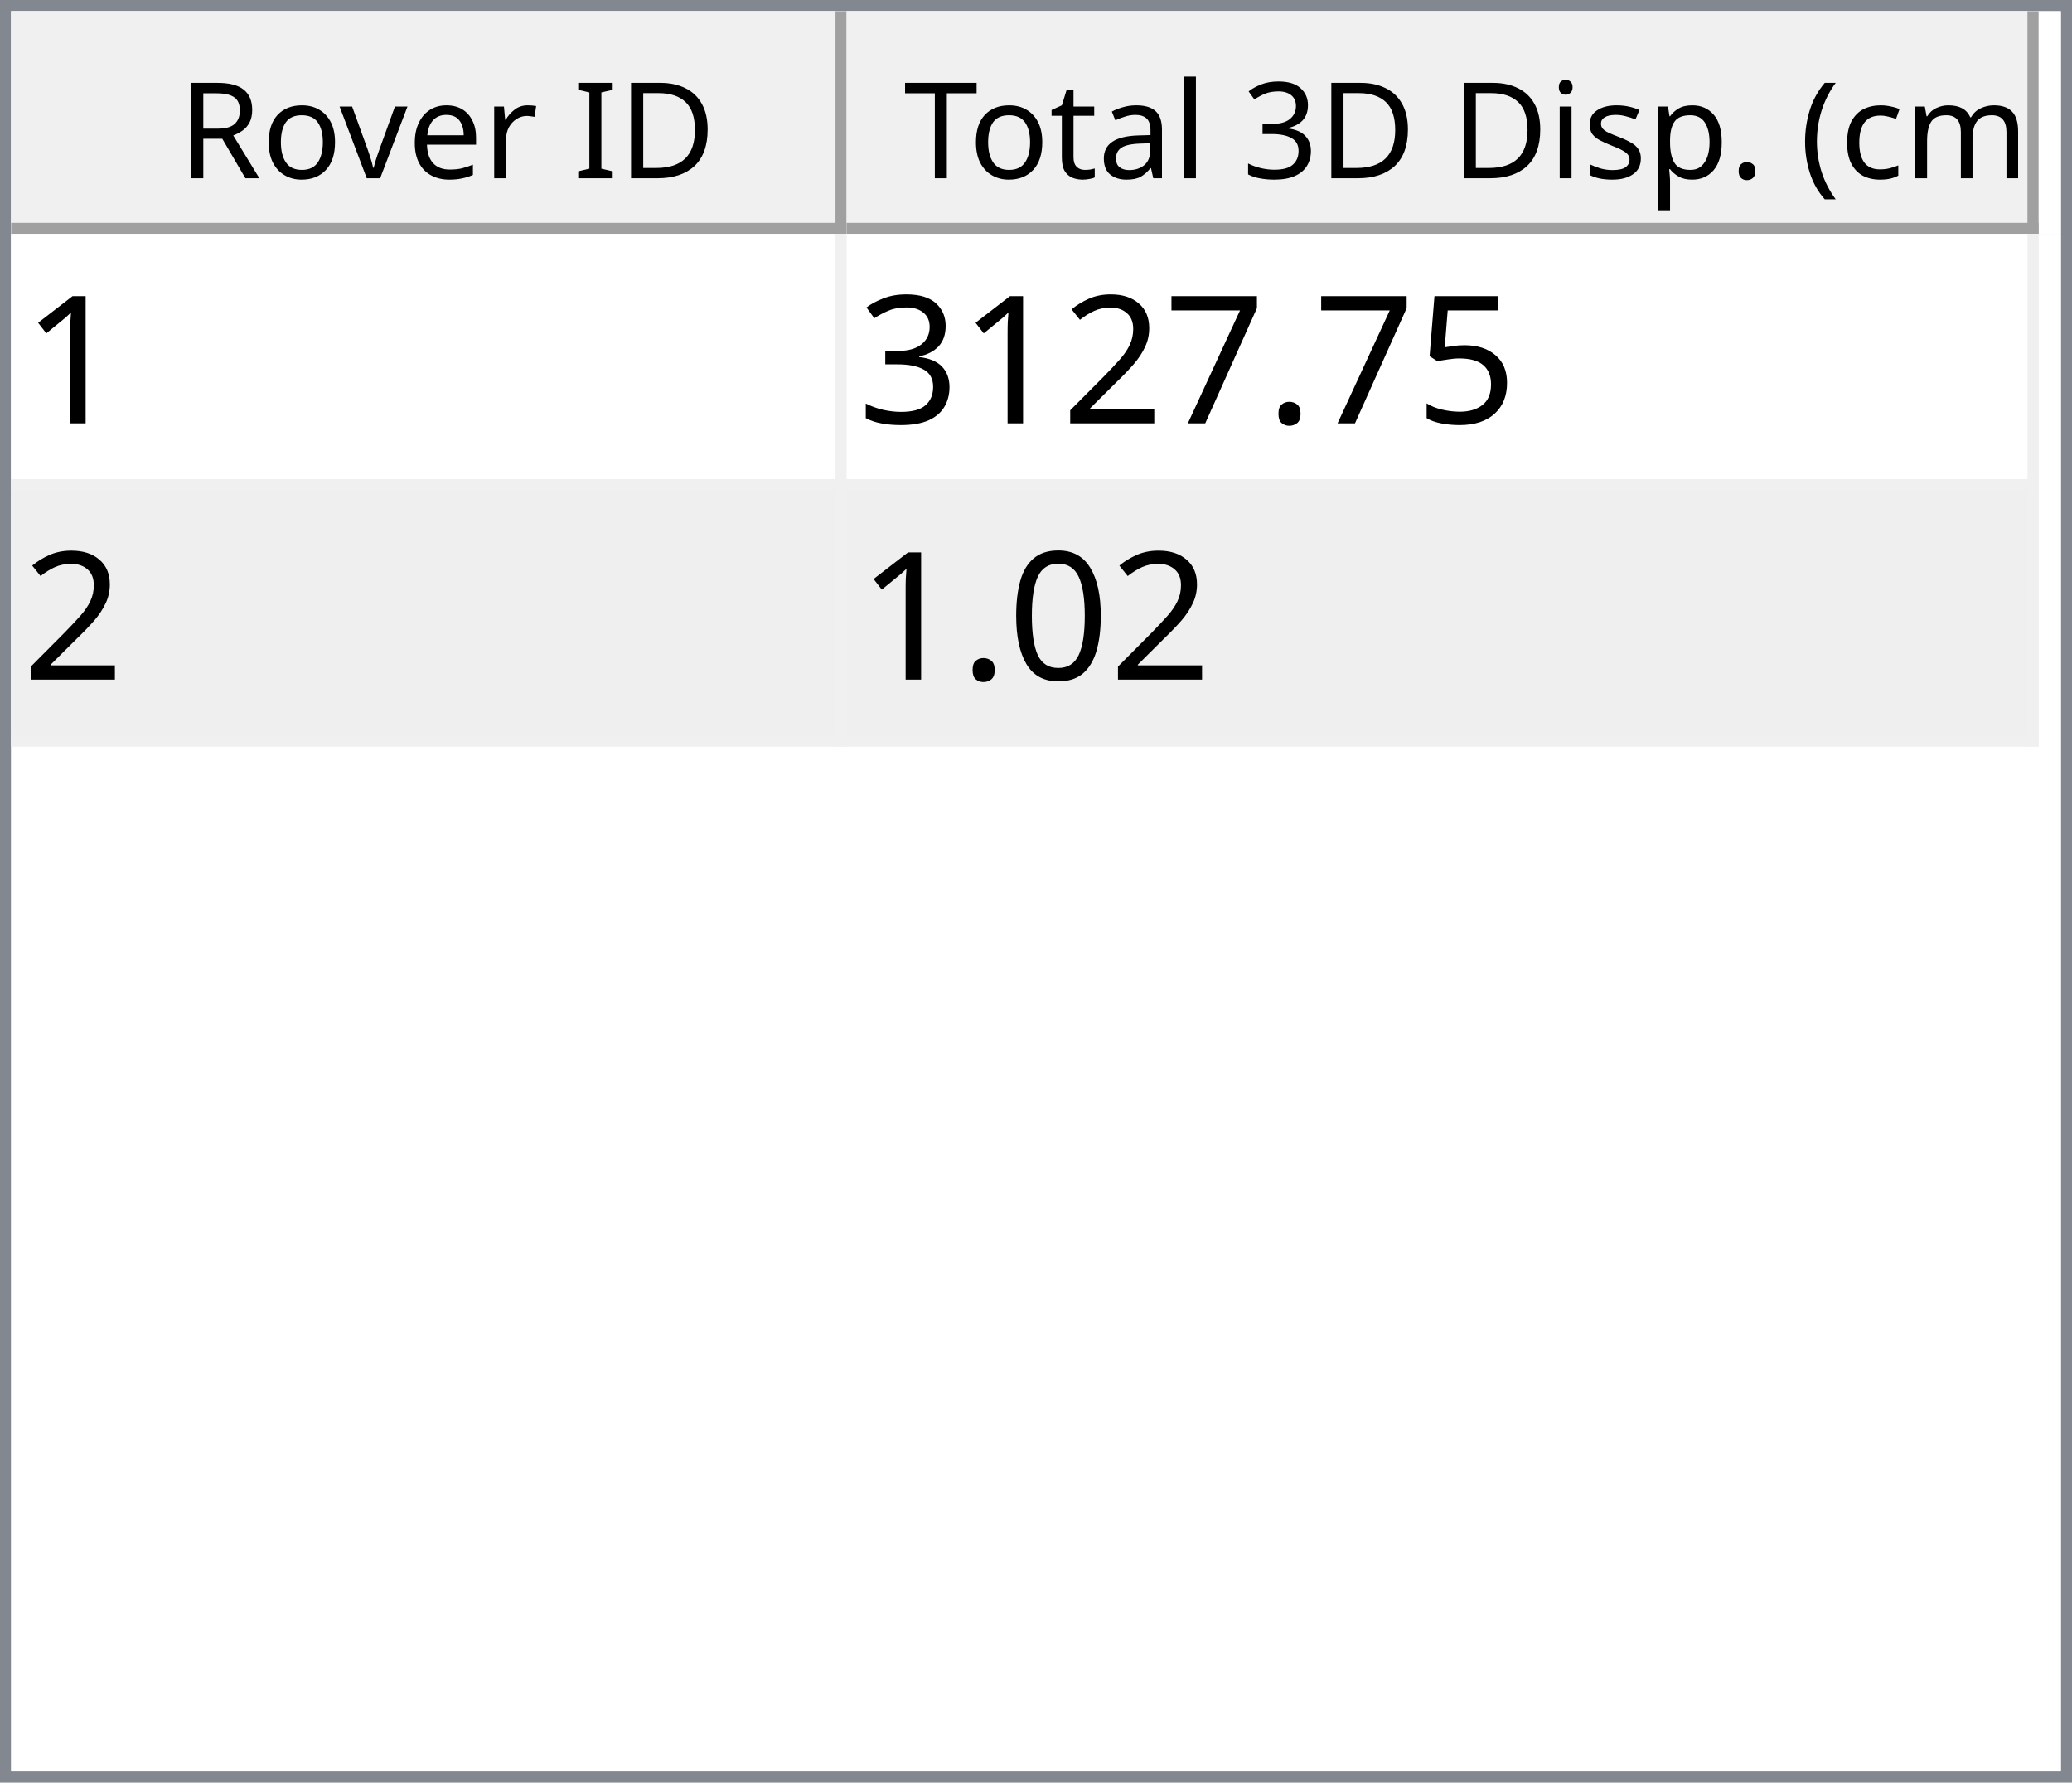
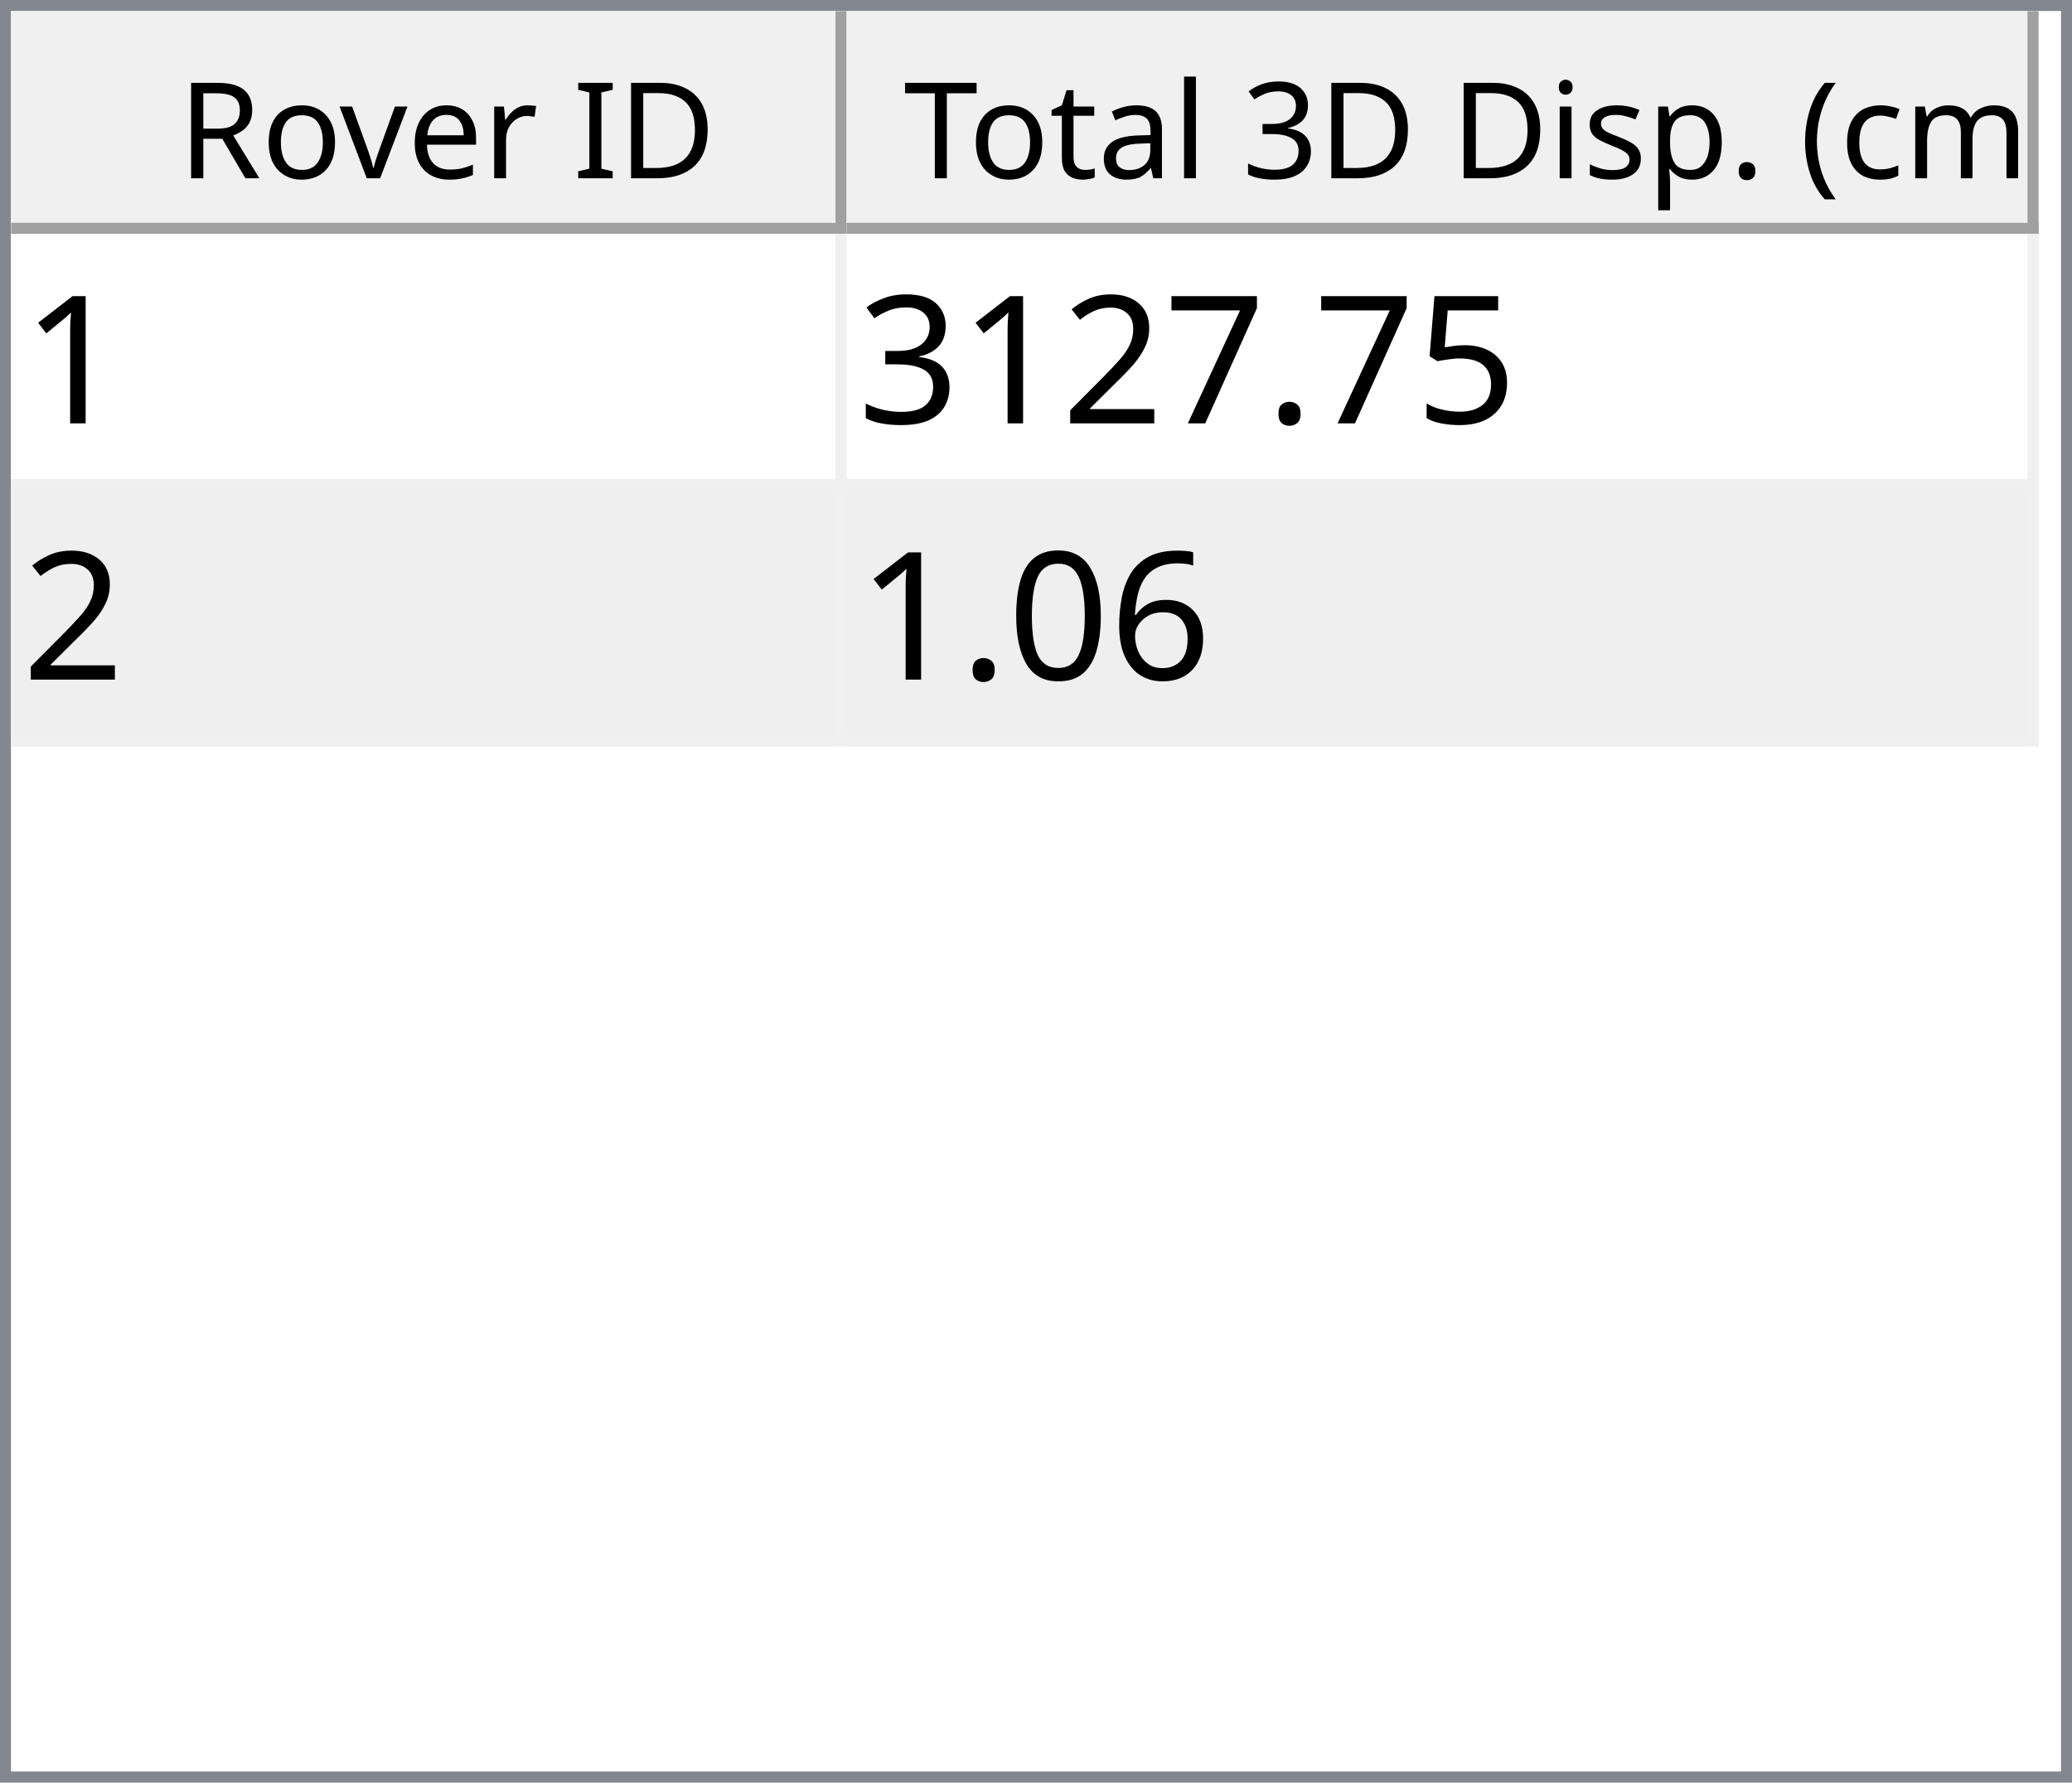
<svg xmlns="http://www.w3.org/2000/svg" style="fill-opacity:1; color-rendering:auto; color-interpolation:auto; text-rendering:auto; stroke:black; stroke-linecap:square; stroke-miterlimit:10; shape-rendering:auto; stroke-opacity:1; fill:black; stroke-dasharray:none; font-weight:normal; stroke-width:1; font-family:'Dialog'; font-style:normal; stroke-linejoin:miter; font-size:12px; stroke-dashoffset:0; image-rendering:auto;" width="186" height="160">
  <defs id="genericDefs" />
  <g>
    <defs id="defs1">
      <clipPath clipPathUnits="userSpaceOnUse" id="clipPath1">
        <path d="M0 0 L186 0 L186 160 L0 160 L0 0 Z" />
      </clipPath>
      <clipPath clipPathUnits="userSpaceOnUse" id="clipPath2">
        <path d="M0 0 L0 160 L186 160 L186 0 Z" />
      </clipPath>
      <clipPath clipPathUnits="userSpaceOnUse" id="clipPath3">
        <path d="M0 0 L0 20 L184 20 L184 0 Z" />
      </clipPath>
      <clipPath clipPathUnits="userSpaceOnUse" id="clipPath4">
        <path d="M0 0 L0 20 L75 20 L75 0 Z" />
      </clipPath>
      <clipPath clipPathUnits="userSpaceOnUse" id="clipPath5">
        <path d="M1 1 L1 19 L74 19 L74 1 Z" />
      </clipPath>
      <clipPath clipPathUnits="userSpaceOnUse" id="clipPath6">
        <path d="M0 0 L0 18 L73 18 L73 0 Z" />
      </clipPath>
      <clipPath clipPathUnits="userSpaceOnUse" id="clipPath7">
        <path d="M-0.5 -0.5 L-0.5 19.5 L74.5 19.5 L74.5 -0.5 Z" />
      </clipPath>
      <clipPath clipPathUnits="userSpaceOnUse" id="clipPath8">
        <path d="M0 0 L0 20 L107 20 L107 0 Z" />
      </clipPath>
      <clipPath clipPathUnits="userSpaceOnUse" id="clipPath9">
        <path d="M1 1 L1 19 L106 19 L106 1 Z" />
      </clipPath>
      <clipPath clipPathUnits="userSpaceOnUse" id="clipPath10">
        <path d="M0 0 L0 18 L105 18 L105 0 Z" />
      </clipPath>
      <clipPath clipPathUnits="userSpaceOnUse" id="clipPath11">
        <path d="M-0.5 -0.5 L-0.5 19.5 L106.5 19.5 L106.5 -0.5 Z" />
      </clipPath>
      <clipPath clipPathUnits="userSpaceOnUse" id="clipPath12">
        <path d="M0 0 L0 138 L184 138 L184 0 Z" />
      </clipPath>
      <clipPath clipPathUnits="userSpaceOnUse" id="clipPath13">
        <path d="M0 0 L0 46 L182 46 L182 0 Z" />
      </clipPath>
      <clipPath clipPathUnits="userSpaceOnUse" id="clipPath14">
        <path d="M-0.5 -0.5 L-0.5 45.5 L181.5 45.5 L181.5 -0.5 Z" />
      </clipPath>
      <clipPath clipPathUnits="userSpaceOnUse" id="clipPath15">
        <path d="M0 0 L0 22 L74 22 L74 0 Z" />
      </clipPath>
      <clipPath clipPathUnits="userSpaceOnUse" id="clipPath16">
        <path d="M0 0 L0 22 L106 22 L106 0 Z" />
      </clipPath>
      <font horiz-adv-x="64.551" id="font1">
        <font-face ascent="107.91" descent="25.098" units-per-em="100" style="font-style:normal; font-family:Segoe UI; font-weight:normal;" />
        <missing-glyph horiz-adv-x="64.551" d="M8.109 0 L8.109 68.266 L56.453 68.266 L56.453 0 L8.109 0 ZM15.328 7.234 L49.219 7.234 L49.219 61.031 L15.328 61.031 L15.328 7.234 Z" />
        <glyph unicode="D" horiz-adv-x="70.117" d="M9.188 0 L9.188 70.016 L28.516 70.016 Q65.531 70.016 65.531 35.891 Q65.531 19.672 55.25 9.836 Q44.969 0 27.734 0 L9.188 0 ZM17.391 62.594 L17.391 7.422 L27.828 7.422 Q41.609 7.422 49.273 14.797 Q56.938 22.172 56.938 35.688 Q56.938 62.594 28.328 62.594 L17.391 62.594 Z" />
        <glyph unicode="I" horiz-adv-x="26.611" d="M17.391 0 L9.188 0 L9.188 70.016 L17.391 70.016 L17.391 0 Z" />
        <glyph unicode=" " horiz-adv-x="27.393" d="" />
        <glyph unicode="r" horiz-adv-x="34.766" d="M34.188 41.891 Q32.078 43.5 28.125 43.5 Q23 43.5 19.555 38.672 Q16.109 33.844 16.109 25.484 L16.109 0 L8.109 0 L8.109 50 L16.109 50 L16.109 39.703 L16.312 39.703 Q18.016 44.969 21.531 47.922 Q25.047 50.875 29.391 50.875 Q32.516 50.875 34.188 50.203 L34.188 41.891 Z" />
        <glyph unicode="e" horiz-adv-x="52.295" d="M48.297 23 L12.984 23 Q13.188 14.656 17.484 10.109 Q21.781 5.562 29.297 5.562 Q37.75 5.562 44.828 11.141 L44.828 3.609 Q38.234 -1.172 27.391 -1.172 Q16.797 -1.172 10.742 5.641 Q4.688 12.453 4.688 24.812 Q4.688 36.469 11.305 43.82 Q17.922 51.172 27.734 51.172 Q37.547 51.172 42.922 44.828 Q48.297 38.484 48.297 27.203 L48.297 23 ZM40.094 29.781 Q40.047 36.719 36.75 40.578 Q33.453 44.438 27.594 44.438 Q21.922 44.438 17.969 40.383 Q14.016 36.328 13.094 29.781 L40.094 29.781 Z" />
        <glyph unicode="v" horiz-adv-x="47.9" d="M47.406 50 L27.484 0 L19.625 0 L0.688 50 L9.469 50 L22.172 13.672 Q23.578 9.672 23.922 6.688 L24.125 6.688 Q24.609 10.453 25.688 13.484 L38.969 50 L47.406 50 Z" />
        <glyph unicode="o" horiz-adv-x="58.594" d="M29 -1.172 Q17.922 -1.172 11.305 5.836 Q4.688 12.844 4.688 24.422 Q4.688 37.016 11.57 44.094 Q18.453 51.172 30.172 51.172 Q41.359 51.172 47.633 44.289 Q53.906 37.406 53.906 25.203 Q53.906 13.234 47.141 6.031 Q40.375 -1.172 29 -1.172 ZM29.594 44.438 Q21.875 44.438 17.383 39.188 Q12.891 33.938 12.891 24.703 Q12.891 15.828 17.43 10.695 Q21.969 5.562 29.594 5.562 Q37.359 5.562 41.531 10.594 Q45.703 15.625 45.703 24.906 Q45.703 34.281 41.531 39.359 Q37.359 44.438 29.594 44.438 Z" />
        <glyph unicode="R" horiz-adv-x="59.814" d="M59.375 0 L49.609 0 L37.891 19.625 Q36.281 22.359 34.766 24.289 Q33.25 26.219 31.664 27.438 Q30.078 28.656 28.25 29.219 Q26.422 29.781 24.125 29.781 L17.391 29.781 L17.391 0 L9.188 0 L9.188 70.016 L30.078 70.016 Q34.672 70.016 38.555 68.867 Q42.438 67.719 45.289 65.375 Q48.141 63.031 49.758 59.547 Q51.375 56.062 51.375 51.375 Q51.375 47.703 50.273 44.656 Q49.172 41.609 47.148 39.211 Q45.125 36.812 42.266 35.133 Q39.406 33.453 35.844 32.516 L35.844 32.328 Q37.594 31.547 38.891 30.547 Q40.188 29.547 41.359 28.18 Q42.531 26.812 43.68 25.078 Q44.828 23.344 46.234 21.047 L59.375 0 ZM17.391 62.594 L17.391 37.203 L28.516 37.203 Q31.594 37.203 34.203 38.133 Q36.812 39.062 38.719 40.797 Q40.625 42.531 41.703 45.047 Q42.781 47.562 42.781 50.688 Q42.781 56.297 39.141 59.445 Q35.5 62.594 28.609 62.594 L17.391 62.594 Z" />
        <glyph unicode=")" horiz-adv-x="30.176" d="M8.297 -15.922 L1.172 -15.922 Q16.406 2.344 16.406 26.812 Q16.406 51.469 1.078 70.016 L8.297 70.016 Q23.531 52.156 23.531 26.703 Q23.531 1.375 8.297 -15.922 Z" />
        <glyph unicode="m" horiz-adv-x="86.133" d="M79.109 0 L71.094 0 L71.094 28.719 Q71.094 37.016 68.531 40.727 Q65.969 44.438 59.906 44.438 Q54.781 44.438 51.195 39.75 Q47.609 35.062 47.609 28.516 L47.609 0 L39.594 0 L39.594 29.688 Q39.594 44.438 28.219 44.438 Q22.953 44.438 19.531 40.016 Q16.109 35.594 16.109 28.516 L16.109 0 L8.109 0 L8.109 50 L16.109 50 L16.109 42.094 L16.312 42.094 Q21.625 51.172 31.844 51.172 Q36.969 51.172 40.773 48.312 Q44.578 45.453 46 40.828 Q51.562 51.172 62.594 51.172 Q79.109 51.172 79.109 30.812 L79.109 0 Z" />
        <glyph unicode="c" horiz-adv-x="46.191" d="M42.188 2.297 Q36.422 -1.172 28.516 -1.172 Q17.828 -1.172 11.258 5.789 Q4.688 12.75 4.688 23.828 Q4.688 36.188 11.766 43.68 Q18.844 51.172 30.672 51.172 Q37.25 51.172 42.281 48.734 L42.281 40.531 Q36.719 44.438 30.375 44.438 Q22.703 44.438 17.797 38.945 Q12.891 33.453 12.891 24.516 Q12.891 15.719 17.508 10.641 Q22.125 5.562 29.891 5.562 Q36.422 5.562 42.188 9.906 L42.188 2.297 Z" />
        <glyph unicode="(" horiz-adv-x="30.176" d="M29.109 -15.922 L21.969 -15.922 Q6.844 1.375 6.844 26.703 Q6.844 52.156 21.969 70.016 L29.203 70.016 Q13.875 51.469 13.875 26.812 Q13.875 2.344 29.109 -15.922 Z" />
        <glyph unicode="." horiz-adv-x="21.68" d="M10.891 -1.078 Q8.641 -1.078 7.055 0.539 Q5.469 2.156 5.469 4.391 Q5.469 6.641 7.055 8.273 Q8.641 9.906 10.891 9.906 Q13.188 9.906 14.797 8.273 Q16.406 6.641 16.406 4.391 Q16.406 2.156 14.797 0.539 Q13.188 -1.078 10.891 -1.078 Z" />
        <glyph unicode="p" horiz-adv-x="58.789" d="M16.312 7.234 L16.109 7.234 L16.109 -23 L8.109 -23 L8.109 50 L16.109 50 L16.109 41.219 L16.312 41.219 Q22.219 51.172 33.594 51.172 Q43.266 51.172 48.688 44.461 Q54.109 37.75 54.109 26.469 Q54.109 13.922 48 6.375 Q41.891 -1.172 31.297 -1.172 Q21.578 -1.172 16.312 7.234 ZM16.109 27.391 L16.109 20.406 Q16.109 14.203 20.141 9.883 Q24.172 5.562 30.375 5.562 Q37.641 5.562 41.773 11.133 Q45.906 16.703 45.906 26.609 Q45.906 34.969 42.047 39.703 Q38.188 44.438 31.594 44.438 Q24.609 44.438 20.359 39.578 Q16.109 34.719 16.109 27.391 Z" />
        <glyph unicode="s" horiz-adv-x="42.432" d="M5.078 1.812 L5.078 10.406 Q11.625 5.562 19.484 5.562 Q30.031 5.562 30.031 12.594 Q30.031 14.594 29.125 15.992 Q28.219 17.391 26.68 18.461 Q25.141 19.531 23.07 20.383 Q21 21.234 18.609 22.172 Q15.281 23.484 12.766 24.828 Q10.25 26.172 8.57 27.859 Q6.891 29.547 6.031 31.695 Q5.172 33.844 5.172 36.719 Q5.172 40.234 6.789 42.945 Q8.406 45.656 11.086 47.484 Q13.766 49.312 17.211 50.242 Q20.656 51.172 24.312 51.172 Q30.812 51.172 35.938 48.922 L35.938 40.828 Q30.422 44.438 23.25 44.438 Q21 44.438 19.195 43.922 Q17.391 43.406 16.094 42.477 Q14.797 41.547 14.086 40.258 Q13.375 38.969 13.375 37.406 Q13.375 35.453 14.086 34.133 Q14.797 32.812 16.164 31.789 Q17.531 30.766 19.484 29.938 Q21.438 29.109 23.922 28.125 Q27.25 26.859 29.883 25.516 Q32.516 24.172 34.375 22.484 Q36.234 20.797 37.234 18.602 Q38.234 16.406 38.234 13.375 Q38.234 9.672 36.602 6.938 Q34.969 4.203 32.234 2.398 Q29.5 0.594 25.93 -0.289 Q22.359 -1.172 18.453 -1.172 Q10.75 -1.172 5.078 1.812 Z" />
        <glyph unicode="i" horiz-adv-x="24.219" d="M12.203 62.703 Q10.062 62.703 8.547 64.164 Q7.031 65.625 7.031 67.875 Q7.031 70.125 8.547 71.609 Q10.062 73.094 12.203 73.094 Q14.406 73.094 15.945 71.609 Q17.484 70.125 17.484 67.875 Q17.484 65.719 15.945 64.211 Q14.406 62.703 12.203 62.703 ZM16.109 0 L8.109 0 L8.109 50 L16.109 50 L16.109 0 Z" />
        <glyph unicode="3" horiz-adv-x="53.906" d="M46.531 19.828 Q46.531 15.094 44.75 11.211 Q42.969 7.328 39.719 4.57 Q36.469 1.812 31.93 0.297 Q27.391 -1.219 21.922 -1.219 Q11.922 -1.219 6 2.594 L6 11.188 Q13.094 5.609 22.219 5.609 Q25.875 5.609 28.828 6.539 Q31.781 7.469 33.906 9.227 Q36.031 10.984 37.18 13.477 Q38.328 15.969 38.328 19.094 Q38.328 32.812 18.797 32.812 L12.984 32.812 L12.984 39.594 L18.5 39.594 Q35.797 39.594 35.797 52.484 Q35.797 64.406 22.609 64.406 Q15.188 64.406 8.688 59.422 L8.688 67.188 Q15.375 71.188 24.609 71.188 Q29 71.188 32.57 69.969 Q36.141 68.75 38.68 66.555 Q41.219 64.359 42.609 61.281 Q44 58.203 44 54.5 Q44 40.672 30.031 36.719 L30.031 36.531 Q33.594 36.141 36.625 34.797 Q39.656 33.453 41.852 31.305 Q44.047 29.156 45.289 26.25 Q46.531 23.344 46.531 19.828 Z" />
        <glyph unicode="l" horiz-adv-x="24.219" d="M16.109 0 L8.109 0 L8.109 74.031 L16.109 74.031 L16.109 0 Z" />
        <glyph unicode="a" horiz-adv-x="50.879" d="M43.891 0 L35.891 0 L35.891 7.812 L35.688 7.812 Q30.469 -1.172 20.312 -1.172 Q12.844 -1.172 8.617 2.781 Q4.391 6.734 4.391 13.281 Q4.391 27.297 20.906 29.594 L35.891 31.688 Q35.891 44.438 25.594 44.438 Q16.547 44.438 9.281 38.281 L9.281 46.484 Q16.656 51.172 26.266 51.172 Q43.891 51.172 43.891 32.516 L43.891 0 ZM35.891 25.297 L23.828 23.641 Q18.266 22.859 15.43 20.875 Q12.594 18.891 12.594 13.875 Q12.594 10.203 15.211 7.883 Q17.828 5.562 22.172 5.562 Q28.125 5.562 32.008 9.742 Q35.891 13.922 35.891 20.312 L35.891 25.297 Z" />
        <glyph unicode="t" horiz-adv-x="33.887" d="M31.297 0.484 Q28.469 -1.078 23.828 -1.078 Q10.688 -1.078 10.688 13.578 L10.688 43.172 L2.094 43.172 L2.094 50 L10.688 50 L10.688 62.203 L18.703 64.797 L18.703 50 L31.297 50 L31.297 43.172 L18.703 43.172 L18.703 14.984 Q18.703 9.969 20.414 7.82 Q22.125 5.672 26.078 5.672 Q29.109 5.672 31.297 7.328 L31.297 0.484 Z" />
        <glyph unicode="T" horiz-adv-x="52.393" d="M50.594 62.594 L30.375 62.594 L30.375 0 L22.172 0 L22.172 62.594 L2 62.594 L2 70.016 L50.594 70.016 L50.594 62.594 Z" />
      </font>
      <font horiz-adv-x="75.0" id="font2">
        <font-face ascent="100.537" descent="21.973" units-per-em="100" style="font-style:normal; font-family:sans-serif; font-weight:normal;" />
        <missing-glyph horiz-adv-x="75.0" d="M12.5 0 L12.5 62.5 L62.5 62.5 L62.5 0 L12.5 0 ZM14.062 1.562 L60.938 1.562 L60.938 60.938 L14.062 60.938 L14.062 1.562 Z" />
        <glyph unicode="1" horiz-adv-x="55.615" d="M37.25 0 L28.469 0 L28.469 56 Q25.297 52.984 20.141 49.953 Q14.984 46.922 10.891 45.406 L10.891 53.906 Q18.266 57.375 23.781 62.305 Q29.297 67.234 31.594 71.875 L37.25 71.875 L37.25 0 Z" />
        <glyph unicode="5" horiz-adv-x="55.615" d="M4.156 18.75 L13.375 19.531 Q14.406 12.797 18.141 9.398 Q21.875 6 27.156 6 Q33.5 6 37.891 10.789 Q42.281 15.578 42.281 23.484 Q42.281 31 38.062 35.352 Q33.844 39.703 27 39.703 Q22.75 39.703 19.336 37.773 Q15.922 35.844 13.969 32.766 L5.719 33.844 L12.641 70.609 L48.25 70.609 L48.25 62.203 L19.672 62.203 L15.828 42.969 Q22.266 47.469 29.344 47.469 Q38.719 47.469 45.164 40.969 Q51.609 34.469 51.609 24.266 Q51.609 14.547 45.953 7.469 Q39.062 -1.219 27.156 -1.219 Q17.391 -1.219 11.211 4.25 Q5.031 9.719 4.156 18.75 Z" />
        <glyph unicode="." horiz-adv-x="27.783" d="M9.078 0 L9.078 10.016 L19.094 10.016 L19.094 0 L9.078 0 Z" />
        <glyph unicode="7" horiz-adv-x="55.615" d="M4.734 62.203 L4.734 70.656 L51.078 70.656 L51.078 63.812 Q44.234 56.547 37.523 44.484 Q30.812 32.422 27.156 19.672 Q24.516 10.688 23.781 0 L14.75 0 Q14.891 8.453 18.062 20.414 Q21.234 32.375 27.172 43.484 Q33.109 54.594 39.797 62.203 L4.734 62.203 Z" />
        <glyph unicode="2" horiz-adv-x="55.615" d="M50.344 8.453 L50.344 0 L3.031 0 Q2.938 3.172 4.047 6.109 Q5.859 10.938 9.836 15.625 Q13.812 20.312 21.344 26.469 Q33.016 36.031 37.117 41.625 Q41.219 47.219 41.219 52.203 Q41.219 57.422 37.477 61.008 Q33.734 64.594 27.734 64.594 Q21.391 64.594 17.578 60.789 Q13.766 56.984 13.719 50.25 L4.688 51.172 Q5.609 61.281 11.664 66.578 Q17.719 71.875 27.938 71.875 Q38.234 71.875 44.242 66.164 Q50.25 60.453 50.25 52 Q50.25 47.703 48.492 43.555 Q46.734 39.406 42.656 34.812 Q38.578 30.219 29.109 22.219 Q21.188 15.578 18.945 13.211 Q16.703 10.844 15.234 8.453 L50.344 8.453 Z" />
        <glyph unicode="3" horiz-adv-x="55.615" d="M4.203 18.891 L12.984 20.062 Q14.5 12.594 18.141 9.297 Q21.781 6 27 6 Q33.203 6 37.477 10.297 Q41.75 14.594 41.75 20.953 Q41.75 27 37.797 30.93 Q33.844 34.859 27.734 34.859 Q25.25 34.859 21.531 33.891 L22.516 41.609 Q23.391 41.5 23.922 41.5 Q29.547 41.5 34.039 44.43 Q38.531 47.359 38.531 53.469 Q38.531 58.297 35.258 61.477 Q31.984 64.656 26.812 64.656 Q21.688 64.656 18.266 61.43 Q14.844 58.203 13.875 51.766 L5.078 53.328 Q6.688 62.156 12.398 67.016 Q18.109 71.875 26.609 71.875 Q32.469 71.875 37.398 69.359 Q42.328 66.844 44.945 62.5 Q47.562 58.156 47.562 53.266 Q47.562 48.641 45.07 44.828 Q42.578 41.016 37.703 38.766 Q44.047 37.312 47.562 32.695 Q51.078 28.078 51.078 21.141 Q51.078 11.766 44.242 5.25 Q37.406 -1.266 26.953 -1.266 Q17.531 -1.266 11.305 4.352 Q5.078 9.969 4.203 18.891 Z" />
+         <glyph unicode="6" horiz-adv-x="55.615" d="M49.75 54.047 L41.016 53.375 Q39.844 58.547 37.703 60.891 Q34.125 64.656 28.906 64.656 Q24.703 64.656 21.531 62.312 Q17.391 59.281 14.992 53.469 Q12.594 47.656 12.5 36.922 Q15.672 41.75 20.266 44.094 Q24.859 46.438 29.891 46.438 Q38.672 46.438 44.852 39.969 Q51.031 33.5 51.031 23.25 Q51.031 16.5 48.125 10.719 Q45.219 4.938 40.141 1.859 Q35.062 -1.219 28.609 -1.219 Q17.625 -1.219 10.695 6.859 Q3.766 14.938 3.766 33.5 Q3.766 54.25 11.422 63.672 Q18.109 71.875 29.438 71.875 Q37.891 71.875 43.289 67.141 Q48.688 62.406 49.75 54.047 ZM13.875 23.188 Q13.875 18.656 15.797 14.508 Q17.719 10.359 21.188 8.18 Q24.656 6 28.469 6 Q34.031 6 38.039 10.492 Q42.047 14.984 42.047 22.703 Q42.047 30.125 38.086 34.398 Q34.125 38.672 28.125 38.672 Q22.172 38.672 18.023 34.398 Q13.875 30.125 13.875 23.188 Z" />
        <glyph unicode="0" horiz-adv-x="55.615" d="M4.156 35.297 Q4.156 48 6.766 55.742 Q9.375 63.484 14.523 67.68 Q19.672 71.875 27.484 71.875 Q33.25 71.875 37.594 69.555 Q41.938 67.234 44.773 62.867 Q47.609 58.5 49.219 52.227 Q50.828 45.953 50.828 35.297 Q50.828 22.703 48.242 14.969 Q45.656 7.234 40.508 3.008 Q35.359 -1.219 27.484 -1.219 Q17.141 -1.219 11.234 6.203 Q4.156 15.141 4.156 35.297 ZM13.188 35.297 Q13.188 17.672 17.312 11.836 Q21.438 6 27.484 6 Q33.547 6 37.672 11.859 Q41.797 17.719 41.797 35.297 Q41.797 52.984 37.672 58.789 Q33.547 64.594 27.391 64.594 Q21.344 64.594 17.719 59.469 Q13.188 52.938 13.188 35.297 Z" />
      </font>
    </defs>
    <g style="fill:white; stroke:white;">
      <rect x="0" y="0" width="186" style="clip-path:url(#clipPath1); stroke:none;" height="160" />
    </g>
    <g style="fill:white; text-rendering:optimizeSpeed; color-rendering:optimizeSpeed; image-rendering:optimizeSpeed; shape-rendering:crispEdges; stroke:white; color-interpolation:sRGB;">
      <rect x="0" width="186" height="160" y="0" style="stroke:none;" />
      <path style="stroke:none;" d="M0 160 L186 160 L186 0 L0 0 Z" />
    </g>
    <g style="fill:rgb(240,240,240); font-family:'Segoe UI'; stroke:rgb(240,240,240);">
      <rect x="0" y="0" width="186" style="clip-path:url(#clipPath2); stroke:none;" height="160" />
    </g>
    <g style="fill:rgb(130,135,144); font-family:'Segoe UI'; stroke:rgb(130,135,144);">
      <path d="M0 0 L186 0 L186 160 L0 160 L0 0 ZM1 1 L185 1 L185 159 L1 159 L1 1 Z" style="fill-rule:evenodd; clip-path:url(#clipPath2); stroke:none;" />
    </g>
    <g style="fill:white; font-family:'Segoe UI'; stroke:white;" transform="translate(1,1)">
      <rect x="0" y="0" width="184" style="clip-path:url(#clipPath3); stroke:none;" height="20" />
    </g>
    <g style="fill:rgb(240,240,240); font-family:'Segoe UI'; stroke:rgb(240,240,240);" transform="translate(1,1)">
      <rect x="0" y="0" width="75" style="clip-path:url(#clipPath4); stroke:none;" height="20" />
    </g>
    <g style="font-family:'Segoe UI';" transform="translate(2,2)">
      <text x="14" xml:space="preserve" y="14" style="clip-path:url(#clipPath6); stroke:none;">Rover ID</text>
    </g>
    <g style="fill:rgb(160,160,160); font-family:'Segoe UI'; stroke:rgb(160,160,160); stroke-linejoin:bevel;" transform="translate(1.5,1.5)">
      <line x1="74" x2="74" y1="0" style="fill:none; clip-path:url(#clipPath7);" y2="19" />
    </g>
    <g style="fill:rgb(160,160,160); font-family:'Segoe UI'; stroke:rgb(160,160,160); stroke-linejoin:bevel;" transform="matrix(1,0,0,1,1,1) translate(0.5,0.5)">
      <line x1="0" x2="74" y1="19" style="fill:none; clip-path:url(#clipPath7);" y2="19" />
    </g>
    <g style="fill:rgb(240,240,240); font-family:'Segoe UI'; stroke:rgb(240,240,240);" transform="translate(76,1)">
      <rect x="0" y="0" width="107" style="clip-path:url(#clipPath8); stroke:none;" height="20" />
    </g>
    <g style="font-family:'Segoe UI';" transform="translate(77,2)">
      <text x="1" xml:space="preserve" y="14" style="clip-path:url(#clipPath10); stroke:none;"> Total 3D Disp. (cm)</text>
    </g>
    <g style="fill:rgb(160,160,160); font-family:'Segoe UI'; stroke:rgb(160,160,160); stroke-linejoin:bevel;" transform="translate(76.5,1.5)">
      <line x1="106" x2="106" y1="0" style="fill:none; clip-path:url(#clipPath11);" y2="19" />
    </g>
    <g style="fill:rgb(160,160,160); font-family:'Segoe UI'; stroke:rgb(160,160,160); stroke-linejoin:bevel;" transform="matrix(1,0,0,1,76,1) translate(0.5,0.5)">
      <line x1="0" x2="106" y1="19" style="fill:none; clip-path:url(#clipPath11);" y2="19" />
    </g>
    <g style="fill:white; font-family:'Segoe UI'; stroke:white;" transform="translate(1,21)">
      <rect x="0" y="0" width="184" style="clip-path:url(#clipPath12); stroke:none;" height="138" />
    </g>
    <g style="fill:rgb(240,240,240); font-size:16px; font-family:sans-serif; stroke:rgb(240,240,240);" transform="translate(1,21)">
      <rect x="0" y="0" width="182" style="clip-path:url(#clipPath13); stroke:none;" height="46" />
      <line transform="translate(0.5,0.5)" x1="0" x2="181" y1="22" style="clip-path:url(#clipPath14); fill:none; stroke-linejoin:bevel;" y2="22" />
    </g>
    <g transform="matrix(1,0,0,1,1,21) translate(0.5,0.5)" style="fill:rgb(240,240,240); font-size:16px; font-family:sans-serif; stroke:rgb(240,240,240); stroke-linejoin:bevel;">
      <line x1="0" x2="181" y1="45" style="fill:none; clip-path:url(#clipPath14);" y2="45" />
    </g>
    <g transform="matrix(1,0,0,1,1,21) translate(0.5,0.5)" style="fill:rgb(240,240,240); font-size:16px; font-family:sans-serif; stroke:rgb(240,240,240); stroke-linejoin:bevel;">
      <line x1="74" x2="74" y1="0" style="fill:none; clip-path:url(#clipPath14);" y2="45" />
    </g>
    <g transform="matrix(1,0,0,1,1,21) translate(0.5,0.5)" style="fill:rgb(240,240,240); font-size:16px; font-family:sans-serif; stroke:rgb(240,240,240); stroke-linejoin:bevel;">
      <line x1="181" x2="181" y1="0" style="fill:none; clip-path:url(#clipPath14);" y2="45" />
    </g>
    <g style="fill:white; font-size:16px; font-family:sans-serif; stroke:white;" transform="matrix(1,0,0,1,1,21)">
      <rect x="0" y="0" width="74" style="clip-path:url(#clipPath15); stroke:none;" height="22" />
      <text x="1" y="17" style="fill:black; clip-path:url(#clipPath15); stroke:none;" xml:space="preserve">1</text>
    </g>
    <g style="fill:white; font-size:16px; font-family:sans-serif; stroke:white;" transform="matrix(1,0,0,1,1,21) translate(75,0)">
      <rect x="0" y="0" width="106" style="clip-path:url(#clipPath16); stroke:none;" height="22" />
      <text x="1" y="17" style="fill:black; clip-path:url(#clipPath16); stroke:none;" xml:space="preserve">3127.75</text>
    </g>
    <g style="fill:rgb(239,239,239); font-size:16px; font-family:sans-serif; stroke:rgb(239,239,239);" transform="matrix(1,0,0,1,1,21) translate(0,23)">
      <rect x="0" y="0" width="74" style="clip-path:url(#clipPath15); stroke:none;" height="22" />
      <text x="1" y="17" style="fill:black; clip-path:url(#clipPath15); stroke:none;" xml:space="preserve">2</text>
    </g>
    <g style="fill:rgb(239,239,239); font-size:16px; font-family:sans-serif; stroke:rgb(239,239,239);" transform="matrix(1,0,0,1,1,21) translate(75,23)">
      <rect x="0" y="0" width="106" style="clip-path:url(#clipPath16); stroke:none;" height="22" />
-       <text x="1" y="17" style="fill:black; clip-path:url(#clipPath16); stroke:none;" xml:space="preserve">1.02</text>
+       <text x="1" y="17" style="fill:black; clip-path:url(#clipPath16); stroke:none;" xml:space="preserve">1.06</text>
    </g>
  </g>
</svg>
